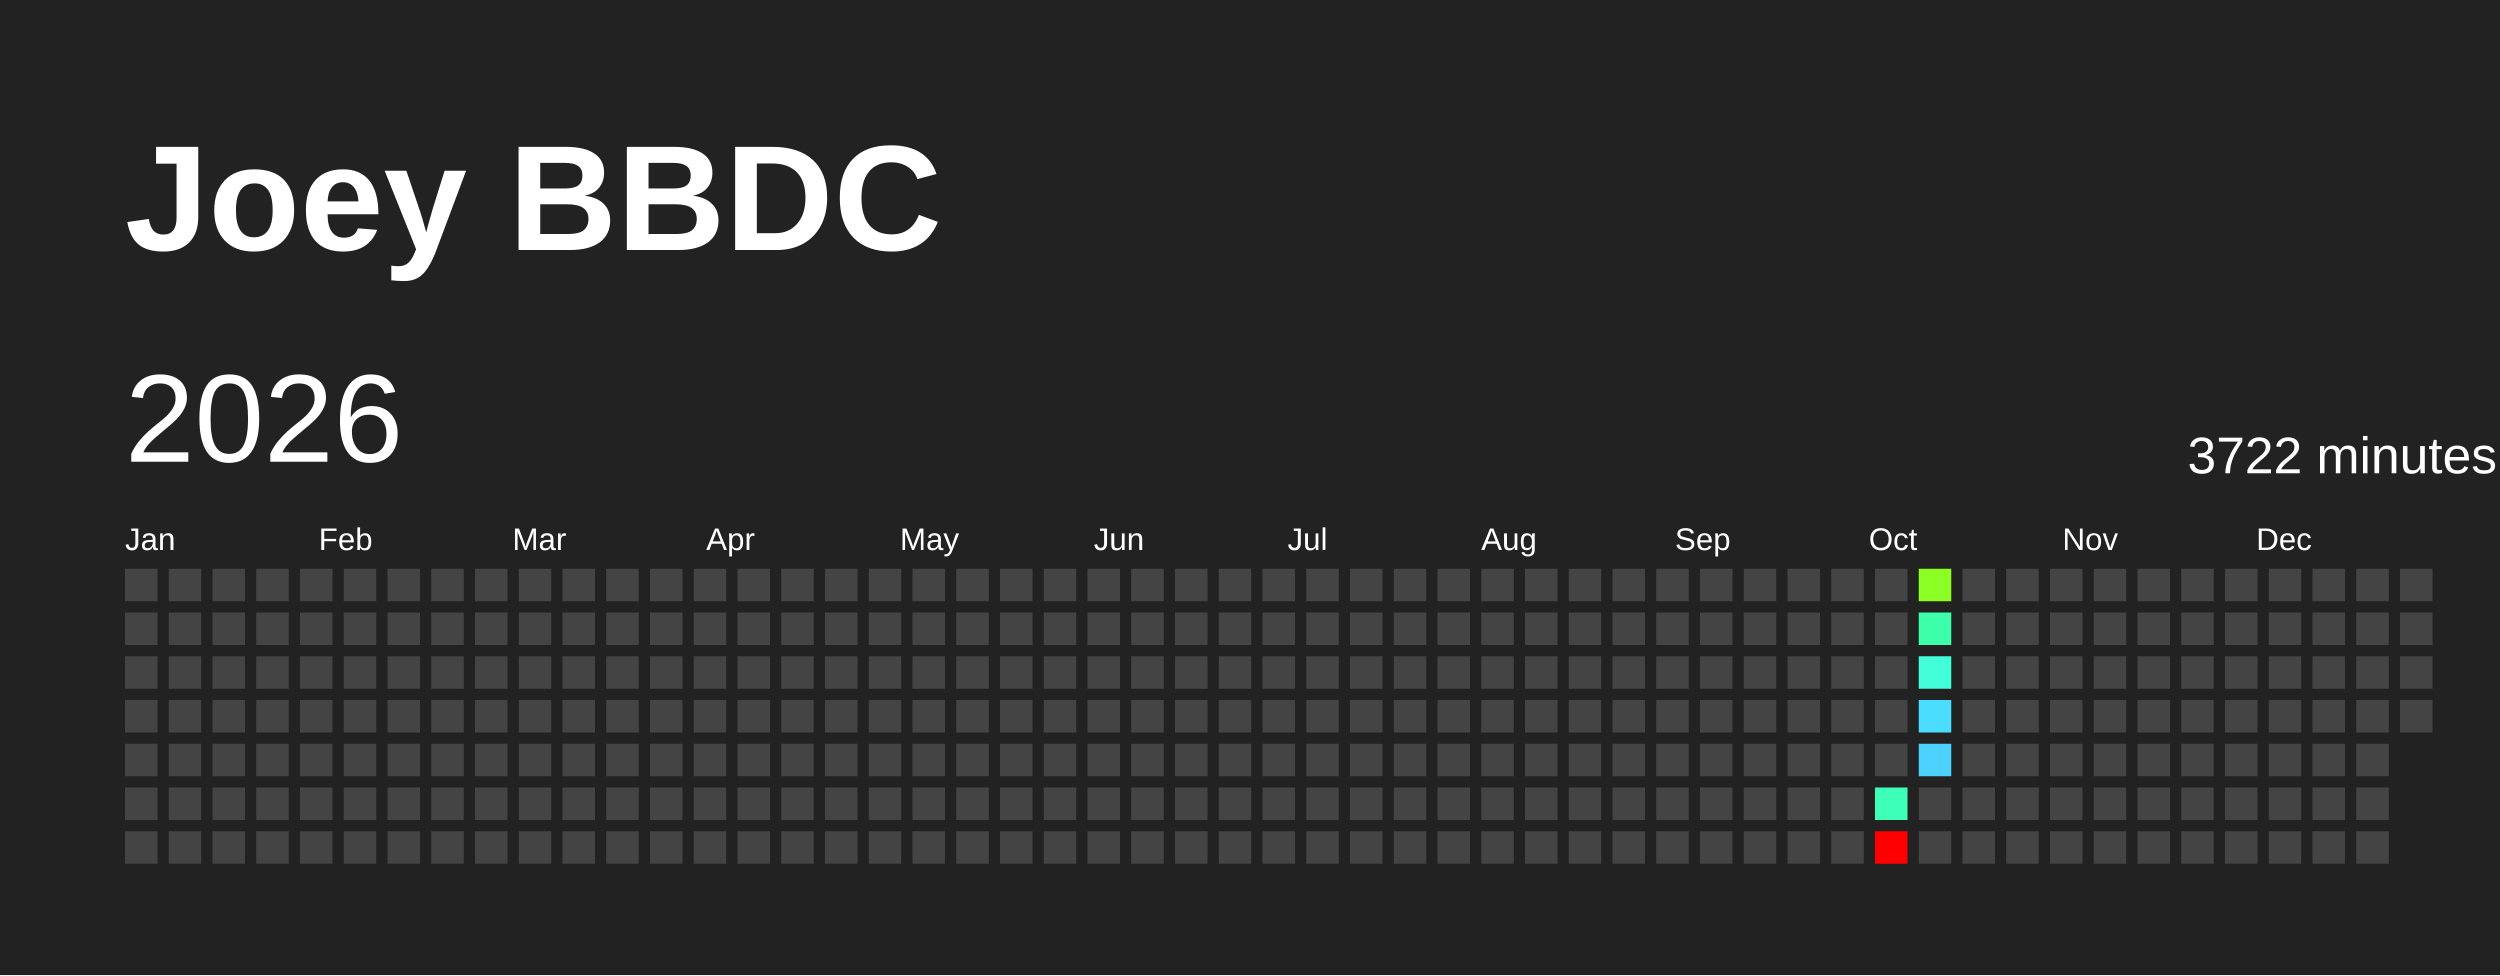
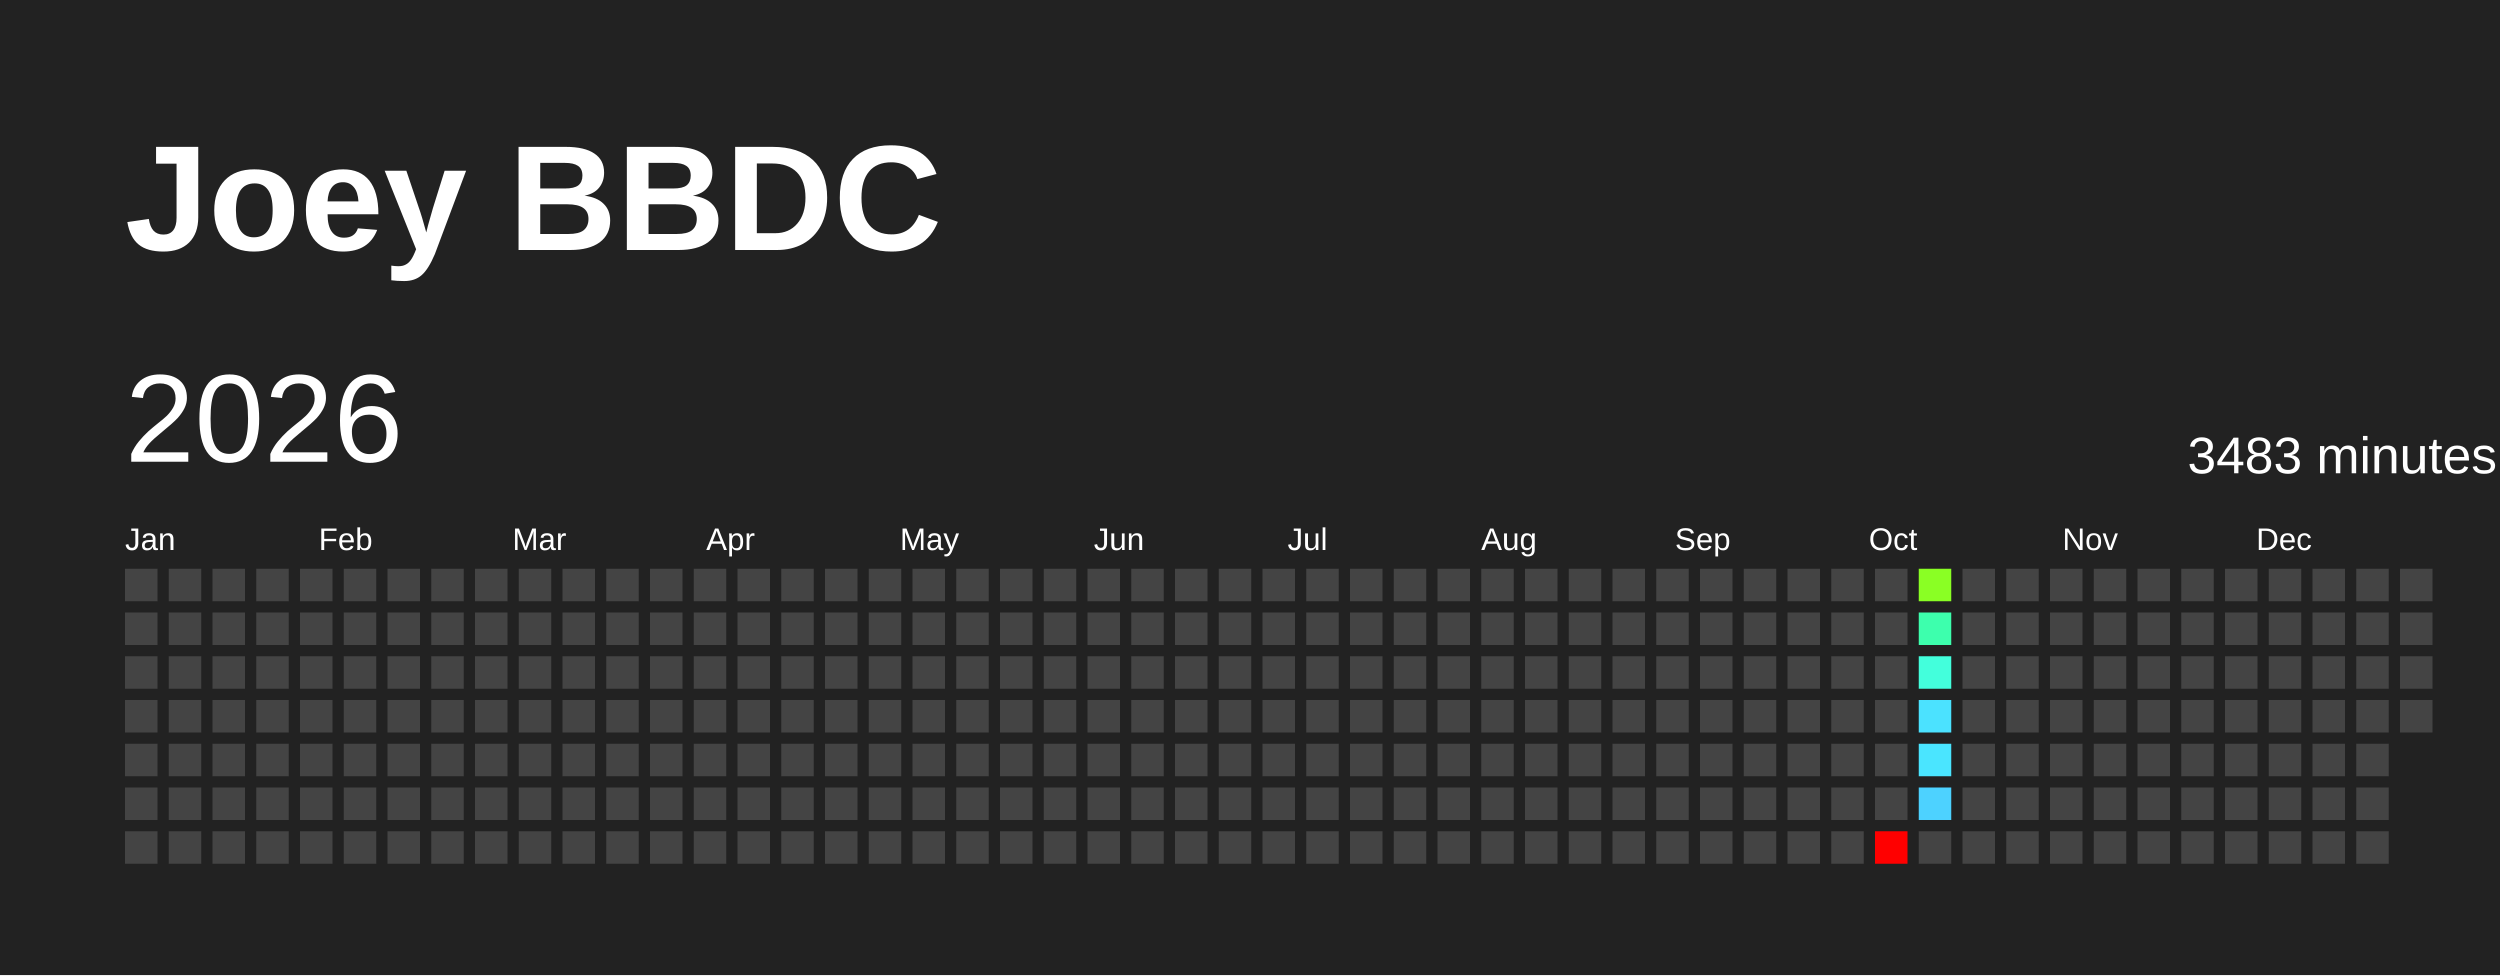
<svg xmlns="http://www.w3.org/2000/svg" baseProfile="full" height="78mm" version="1.1" viewBox="0,0,200,78" width="200mm">
  <defs />
  <rect fill="#222222" height="78" width="200" x="0" y="0" />
  <text fill="#FFFFFF" style="font-size:12px; font-family:Arial; font-weight:bold;" x="10" y="20">Joey BBDC</text>
  <text dominant-baseline="hanging" fill="#FFFFFF" style="font-size:10.0px; font-family:Arial;" x="10" y="30">2026</text>
-   <text dominant-baseline="hanging" fill="#FFFFFF" style="font-size:4.125px; font-family:Arial;" x="175" y="35">3722 minutes</text>
+   <text dominant-baseline="hanging" fill="#FFFFFF" style="font-size:4.125px; font-family:Arial;" x="175" y="35">3483 minutes</text>
  <text fill="#FFFFFF" style="font-size:2.5px; font-family:Arial" x="10.0" y="44">Jan</text>
  <text fill="#FFFFFF" style="font-size:2.5px; font-family:Arial" x="25.5" y="44">Feb</text>
  <text fill="#FFFFFF" style="font-size:2.5px; font-family:Arial" x="41.0" y="44">Mar</text>
  <text fill="#FFFFFF" style="font-size:2.5px; font-family:Arial" x="56.5" y="44">Apr</text>
  <text fill="#FFFFFF" style="font-size:2.5px; font-family:Arial" x="72.0" y="44">May</text>
  <text fill="#FFFFFF" style="font-size:2.5px; font-family:Arial" x="87.5" y="44">Jun</text>
  <text fill="#FFFFFF" style="font-size:2.5px; font-family:Arial" x="103.0" y="44">Jul</text>
  <text fill="#FFFFFF" style="font-size:2.5px; font-family:Arial" x="118.5" y="44">Aug</text>
  <text fill="#FFFFFF" style="font-size:2.5px; font-family:Arial" x="134.0" y="44">Sep</text>
  <text fill="#FFFFFF" style="font-size:2.5px; font-family:Arial" x="149.5" y="44">Oct</text>
  <text fill="#FFFFFF" style="font-size:2.5px; font-family:Arial" x="165.0" y="44">Nov</text>
  <text fill="#FFFFFF" style="font-size:2.5px; font-family:Arial" x="180.5" y="44">Dec</text>
  <rect fill="#444444" height="2.6" width="2.6" x="10.0" y="45.5" />
  <rect fill="#444444" height="2.6" width="2.6" x="10.0" y="49.0" />
  <rect fill="#444444" height="2.6" width="2.6" x="10.0" y="52.5" />
  <rect fill="#444444" height="2.6" width="2.6" x="10.0" y="56.0" />
  <rect fill="#444444" height="2.6" width="2.6" x="10.0" y="59.5" />
  <rect fill="#444444" height="2.6" width="2.6" x="10.0" y="63.0" />
  <rect fill="#444444" height="2.6" width="2.6" x="10.0" y="66.5" />
  <rect fill="#444444" height="2.6" width="2.6" x="13.5" y="45.5" />
  <rect fill="#444444" height="2.6" width="2.6" x="13.5" y="49.0" />
  <rect fill="#444444" height="2.6" width="2.6" x="13.5" y="52.5" />
  <rect fill="#444444" height="2.6" width="2.6" x="13.5" y="56.0" />
  <rect fill="#444444" height="2.6" width="2.6" x="13.5" y="59.5" />
  <rect fill="#444444" height="2.6" width="2.6" x="13.5" y="63.0" />
  <rect fill="#444444" height="2.6" width="2.6" x="13.5" y="66.5" />
  <rect fill="#444444" height="2.6" width="2.6" x="17.0" y="45.5" />
  <rect fill="#444444" height="2.6" width="2.6" x="17.0" y="49.0" />
  <rect fill="#444444" height="2.6" width="2.6" x="17.0" y="52.5" />
  <rect fill="#444444" height="2.6" width="2.6" x="17.0" y="56.0" />
  <rect fill="#444444" height="2.6" width="2.6" x="17.0" y="59.5" />
  <rect fill="#444444" height="2.6" width="2.6" x="17.0" y="63.0" />
  <rect fill="#444444" height="2.6" width="2.6" x="17.0" y="66.5" />
  <rect fill="#444444" height="2.6" width="2.6" x="20.5" y="45.5" />
  <rect fill="#444444" height="2.6" width="2.6" x="20.5" y="49.0" />
  <rect fill="#444444" height="2.6" width="2.6" x="20.5" y="52.5" />
  <rect fill="#444444" height="2.6" width="2.6" x="20.5" y="56.0" />
  <rect fill="#444444" height="2.6" width="2.6" x="20.5" y="59.5" />
  <rect fill="#444444" height="2.6" width="2.6" x="20.5" y="63.0" />
  <rect fill="#444444" height="2.6" width="2.6" x="20.5" y="66.5" />
  <rect fill="#444444" height="2.6" width="2.6" x="24.0" y="45.5" />
  <rect fill="#444444" height="2.6" width="2.6" x="24.0" y="49.0" />
  <rect fill="#444444" height="2.6" width="2.6" x="24.0" y="52.5" />
  <rect fill="#444444" height="2.6" width="2.6" x="24.0" y="56.0" />
  <rect fill="#444444" height="2.6" width="2.6" x="24.0" y="59.5" />
  <rect fill="#444444" height="2.6" width="2.6" x="24.0" y="63.0" />
  <rect fill="#444444" height="2.6" width="2.6" x="24.0" y="66.5" />
  <rect fill="#444444" height="2.6" width="2.6" x="27.5" y="45.5" />
  <rect fill="#444444" height="2.6" width="2.6" x="27.5" y="49.0" />
  <rect fill="#444444" height="2.6" width="2.6" x="27.5" y="52.5" />
  <rect fill="#444444" height="2.6" width="2.6" x="27.5" y="56.0" />
  <rect fill="#444444" height="2.6" width="2.6" x="27.5" y="59.5" />
  <rect fill="#444444" height="2.6" width="2.6" x="27.5" y="63.0" />
  <rect fill="#444444" height="2.6" width="2.6" x="27.5" y="66.5" />
  <rect fill="#444444" height="2.6" width="2.6" x="31.0" y="45.5" />
  <rect fill="#444444" height="2.6" width="2.6" x="31.0" y="49.0" />
  <rect fill="#444444" height="2.6" width="2.6" x="31.0" y="52.5" />
  <rect fill="#444444" height="2.6" width="2.6" x="31.0" y="56.0" />
  <rect fill="#444444" height="2.6" width="2.6" x="31.0" y="59.5" />
  <rect fill="#444444" height="2.6" width="2.6" x="31.0" y="63.0" />
  <rect fill="#444444" height="2.6" width="2.6" x="31.0" y="66.5" />
  <rect fill="#444444" height="2.6" width="2.6" x="34.5" y="45.5" />
  <rect fill="#444444" height="2.6" width="2.6" x="34.5" y="49.0" />
  <rect fill="#444444" height="2.6" width="2.6" x="34.5" y="52.5" />
  <rect fill="#444444" height="2.6" width="2.6" x="34.5" y="56.0" />
  <rect fill="#444444" height="2.6" width="2.6" x="34.5" y="59.5" />
  <rect fill="#444444" height="2.6" width="2.6" x="34.5" y="63.0" />
  <rect fill="#444444" height="2.6" width="2.6" x="34.5" y="66.5" />
  <rect fill="#444444" height="2.6" width="2.6" x="38.0" y="45.5" />
  <rect fill="#444444" height="2.6" width="2.6" x="38.0" y="49.0" />
  <rect fill="#444444" height="2.6" width="2.6" x="38.0" y="52.5" />
  <rect fill="#444444" height="2.6" width="2.6" x="38.0" y="56.0" />
  <rect fill="#444444" height="2.6" width="2.6" x="38.0" y="59.5" />
  <rect fill="#444444" height="2.6" width="2.6" x="38.0" y="63.0" />
  <rect fill="#444444" height="2.6" width="2.6" x="38.0" y="66.5" />
  <rect fill="#444444" height="2.6" width="2.6" x="41.5" y="45.5" />
  <rect fill="#444444" height="2.6" width="2.6" x="41.5" y="49.0" />
  <rect fill="#444444" height="2.6" width="2.6" x="41.5" y="52.5" />
  <rect fill="#444444" height="2.6" width="2.6" x="41.5" y="56.0" />
  <rect fill="#444444" height="2.6" width="2.6" x="41.5" y="59.5" />
  <rect fill="#444444" height="2.6" width="2.6" x="41.5" y="63.0" />
  <rect fill="#444444" height="2.6" width="2.6" x="41.5" y="66.5" />
  <rect fill="#444444" height="2.6" width="2.6" x="45.0" y="45.5" />
  <rect fill="#444444" height="2.6" width="2.6" x="45.0" y="49.0" />
  <rect fill="#444444" height="2.6" width="2.6" x="45.0" y="52.5" />
  <rect fill="#444444" height="2.6" width="2.6" x="45.0" y="56.0" />
  <rect fill="#444444" height="2.6" width="2.6" x="45.0" y="59.5" />
  <rect fill="#444444" height="2.6" width="2.6" x="45.0" y="63.0" />
  <rect fill="#444444" height="2.6" width="2.6" x="45.0" y="66.5" />
  <rect fill="#444444" height="2.6" width="2.6" x="48.5" y="45.5" />
  <rect fill="#444444" height="2.6" width="2.6" x="48.5" y="49.0" />
  <rect fill="#444444" height="2.6" width="2.6" x="48.5" y="52.5" />
  <rect fill="#444444" height="2.6" width="2.6" x="48.5" y="56.0" />
  <rect fill="#444444" height="2.6" width="2.6" x="48.5" y="59.5" />
  <rect fill="#444444" height="2.6" width="2.6" x="48.5" y="63.0" />
  <rect fill="#444444" height="2.6" width="2.6" x="48.5" y="66.5" />
  <rect fill="#444444" height="2.6" width="2.6" x="52.0" y="45.5" />
  <rect fill="#444444" height="2.6" width="2.6" x="52.0" y="49.0" />
  <rect fill="#444444" height="2.6" width="2.6" x="52.0" y="52.5" />
  <rect fill="#444444" height="2.6" width="2.6" x="52.0" y="56.0" />
  <rect fill="#444444" height="2.6" width="2.6" x="52.0" y="59.5" />
  <rect fill="#444444" height="2.6" width="2.6" x="52.0" y="63.0" />
  <rect fill="#444444" height="2.6" width="2.6" x="52.0" y="66.5" />
  <rect fill="#444444" height="2.6" width="2.6" x="55.5" y="45.5" />
  <rect fill="#444444" height="2.6" width="2.6" x="55.5" y="49.0" />
  <rect fill="#444444" height="2.6" width="2.6" x="55.5" y="52.5" />
  <rect fill="#444444" height="2.6" width="2.6" x="55.5" y="56.0" />
  <rect fill="#444444" height="2.6" width="2.6" x="55.5" y="59.5" />
  <rect fill="#444444" height="2.6" width="2.6" x="55.5" y="63.0" />
  <rect fill="#444444" height="2.6" width="2.6" x="55.5" y="66.5" />
  <rect fill="#444444" height="2.6" width="2.6" x="59.0" y="45.5" />
  <rect fill="#444444" height="2.6" width="2.6" x="59.0" y="49.0" />
  <rect fill="#444444" height="2.6" width="2.6" x="59.0" y="52.5" />
  <rect fill="#444444" height="2.6" width="2.6" x="59.0" y="56.0" />
  <rect fill="#444444" height="2.6" width="2.6" x="59.0" y="59.5" />
  <rect fill="#444444" height="2.6" width="2.6" x="59.0" y="63.0" />
  <rect fill="#444444" height="2.6" width="2.6" x="59.0" y="66.5" />
  <rect fill="#444444" height="2.6" width="2.6" x="62.5" y="45.5" />
  <rect fill="#444444" height="2.6" width="2.6" x="62.5" y="49.0" />
  <rect fill="#444444" height="2.6" width="2.6" x="62.5" y="52.5" />
  <rect fill="#444444" height="2.6" width="2.6" x="62.5" y="56.0" />
  <rect fill="#444444" height="2.6" width="2.6" x="62.5" y="59.5" />
  <rect fill="#444444" height="2.6" width="2.6" x="62.5" y="63.0" />
  <rect fill="#444444" height="2.6" width="2.6" x="62.5" y="66.5" />
  <rect fill="#444444" height="2.6" width="2.6" x="66.0" y="45.5" />
  <rect fill="#444444" height="2.6" width="2.6" x="66.0" y="49.0" />
  <rect fill="#444444" height="2.6" width="2.6" x="66.0" y="52.5" />
  <rect fill="#444444" height="2.6" width="2.6" x="66.0" y="56.0" />
  <rect fill="#444444" height="2.6" width="2.6" x="66.0" y="59.5" />
  <rect fill="#444444" height="2.6" width="2.6" x="66.0" y="63.0" />
  <rect fill="#444444" height="2.6" width="2.6" x="66.0" y="66.5" />
  <rect fill="#444444" height="2.6" width="2.6" x="69.5" y="45.5" />
  <rect fill="#444444" height="2.6" width="2.6" x="69.5" y="49.0" />
  <rect fill="#444444" height="2.6" width="2.6" x="69.5" y="52.5" />
  <rect fill="#444444" height="2.6" width="2.6" x="69.5" y="56.0" />
  <rect fill="#444444" height="2.6" width="2.6" x="69.5" y="59.5" />
  <rect fill="#444444" height="2.6" width="2.6" x="69.5" y="63.0" />
  <rect fill="#444444" height="2.6" width="2.6" x="69.5" y="66.5" />
  <rect fill="#444444" height="2.6" width="2.6" x="73.0" y="45.5" />
  <rect fill="#444444" height="2.6" width="2.6" x="73.0" y="49.0" />
  <rect fill="#444444" height="2.6" width="2.6" x="73.0" y="52.5" />
  <rect fill="#444444" height="2.6" width="2.6" x="73.0" y="56.0" />
  <rect fill="#444444" height="2.6" width="2.6" x="73.0" y="59.5" />
  <rect fill="#444444" height="2.6" width="2.6" x="73.0" y="63.0" />
  <rect fill="#444444" height="2.6" width="2.6" x="73.0" y="66.5" />
  <rect fill="#444444" height="2.6" width="2.6" x="76.5" y="45.5" />
  <rect fill="#444444" height="2.6" width="2.6" x="76.5" y="49.0" />
  <rect fill="#444444" height="2.6" width="2.6" x="76.5" y="52.5" />
  <rect fill="#444444" height="2.6" width="2.6" x="76.5" y="56.0" />
  <rect fill="#444444" height="2.6" width="2.6" x="76.5" y="59.5" />
  <rect fill="#444444" height="2.6" width="2.6" x="76.5" y="63.0" />
  <rect fill="#444444" height="2.6" width="2.6" x="76.5" y="66.5" />
  <rect fill="#444444" height="2.6" width="2.6" x="80.0" y="45.5" />
  <rect fill="#444444" height="2.6" width="2.6" x="80.0" y="49.0" />
  <rect fill="#444444" height="2.6" width="2.6" x="80.0" y="52.5" />
  <rect fill="#444444" height="2.6" width="2.6" x="80.0" y="56.0" />
  <rect fill="#444444" height="2.6" width="2.6" x="80.0" y="59.5" />
  <rect fill="#444444" height="2.6" width="2.6" x="80.0" y="63.0" />
  <rect fill="#444444" height="2.6" width="2.6" x="80.0" y="66.5" />
  <rect fill="#444444" height="2.6" width="2.6" x="83.5" y="45.5" />
  <rect fill="#444444" height="2.6" width="2.6" x="83.5" y="49.0" />
  <rect fill="#444444" height="2.6" width="2.6" x="83.5" y="52.5" />
  <rect fill="#444444" height="2.6" width="2.6" x="83.5" y="56.0" />
  <rect fill="#444444" height="2.6" width="2.6" x="83.5" y="59.5" />
  <rect fill="#444444" height="2.6" width="2.6" x="83.5" y="63.0" />
  <rect fill="#444444" height="2.6" width="2.6" x="83.5" y="66.5" />
  <rect fill="#444444" height="2.6" width="2.6" x="87.0" y="45.5" />
  <rect fill="#444444" height="2.6" width="2.6" x="87.0" y="49.0" />
  <rect fill="#444444" height="2.6" width="2.6" x="87.0" y="52.5" />
  <rect fill="#444444" height="2.6" width="2.6" x="87.0" y="56.0" />
  <rect fill="#444444" height="2.6" width="2.6" x="87.0" y="59.5" />
  <rect fill="#444444" height="2.6" width="2.6" x="87.0" y="63.0" />
  <rect fill="#444444" height="2.6" width="2.6" x="87.0" y="66.5" />
  <rect fill="#444444" height="2.6" width="2.6" x="90.5" y="45.5" />
  <rect fill="#444444" height="2.6" width="2.6" x="90.5" y="49.0" />
  <rect fill="#444444" height="2.6" width="2.6" x="90.5" y="52.5" />
  <rect fill="#444444" height="2.6" width="2.6" x="90.5" y="56.0" />
  <rect fill="#444444" height="2.6" width="2.6" x="90.5" y="59.5" />
  <rect fill="#444444" height="2.6" width="2.6" x="90.5" y="63.0" />
  <rect fill="#444444" height="2.6" width="2.6" x="90.5" y="66.5" />
  <rect fill="#444444" height="2.6" width="2.6" x="94.0" y="45.5" />
  <rect fill="#444444" height="2.6" width="2.6" x="94.0" y="49.0" />
  <rect fill="#444444" height="2.6" width="2.6" x="94.0" y="52.5" />
  <rect fill="#444444" height="2.6" width="2.6" x="94.0" y="56.0" />
  <rect fill="#444444" height="2.6" width="2.6" x="94.0" y="59.5" />
  <rect fill="#444444" height="2.6" width="2.6" x="94.0" y="63.0" />
  <rect fill="#444444" height="2.6" width="2.6" x="94.0" y="66.5" />
  <rect fill="#444444" height="2.6" width="2.6" x="97.5" y="45.5" />
  <rect fill="#444444" height="2.6" width="2.6" x="97.5" y="49.0" />
  <rect fill="#444444" height="2.6" width="2.6" x="97.5" y="52.5" />
  <rect fill="#444444" height="2.6" width="2.6" x="97.5" y="56.0" />
  <rect fill="#444444" height="2.6" width="2.6" x="97.5" y="59.5" />
  <rect fill="#444444" height="2.6" width="2.6" x="97.5" y="63.0" />
  <rect fill="#444444" height="2.6" width="2.6" x="97.5" y="66.5" />
  <rect fill="#444444" height="2.6" width="2.6" x="101.0" y="45.5" />
  <rect fill="#444444" height="2.6" width="2.6" x="101.0" y="49.0" />
  <rect fill="#444444" height="2.6" width="2.6" x="101.0" y="52.5" />
  <rect fill="#444444" height="2.6" width="2.6" x="101.0" y="56.0" />
  <rect fill="#444444" height="2.6" width="2.6" x="101.0" y="59.5" />
  <rect fill="#444444" height="2.6" width="2.6" x="101.0" y="63.0" />
  <rect fill="#444444" height="2.6" width="2.6" x="101.0" y="66.5" />
  <rect fill="#444444" height="2.6" width="2.6" x="104.5" y="45.5" />
  <rect fill="#444444" height="2.6" width="2.6" x="104.5" y="49.0" />
  <rect fill="#444444" height="2.6" width="2.6" x="104.5" y="52.5" />
  <rect fill="#444444" height="2.6" width="2.6" x="104.5" y="56.0" />
  <rect fill="#444444" height="2.6" width="2.6" x="104.5" y="59.5" />
  <rect fill="#444444" height="2.6" width="2.6" x="104.5" y="63.0" />
  <rect fill="#444444" height="2.6" width="2.6" x="104.5" y="66.5" />
  <rect fill="#444444" height="2.6" width="2.6" x="108.0" y="45.5" />
  <rect fill="#444444" height="2.6" width="2.6" x="108.0" y="49.0" />
  <rect fill="#444444" height="2.6" width="2.6" x="108.0" y="52.5" />
  <rect fill="#444444" height="2.6" width="2.6" x="108.0" y="56.0" />
  <rect fill="#444444" height="2.6" width="2.6" x="108.0" y="59.5" />
  <rect fill="#444444" height="2.6" width="2.6" x="108.0" y="63.0" />
  <rect fill="#444444" height="2.6" width="2.6" x="108.0" y="66.5" />
  <rect fill="#444444" height="2.6" width="2.6" x="111.5" y="45.5" />
  <rect fill="#444444" height="2.6" width="2.6" x="111.5" y="49.0" />
  <rect fill="#444444" height="2.6" width="2.6" x="111.5" y="52.5" />
  <rect fill="#444444" height="2.6" width="2.6" x="111.5" y="56.0" />
  <rect fill="#444444" height="2.6" width="2.6" x="111.5" y="59.5" />
  <rect fill="#444444" height="2.6" width="2.6" x="111.5" y="63.0" />
  <rect fill="#444444" height="2.6" width="2.6" x="111.5" y="66.5" />
  <rect fill="#444444" height="2.6" width="2.6" x="115.0" y="45.5" />
  <rect fill="#444444" height="2.6" width="2.6" x="115.0" y="49.0" />
  <rect fill="#444444" height="2.6" width="2.6" x="115.0" y="52.5" />
  <rect fill="#444444" height="2.6" width="2.6" x="115.0" y="56.0" />
  <rect fill="#444444" height="2.6" width="2.6" x="115.0" y="59.5" />
  <rect fill="#444444" height="2.6" width="2.6" x="115.0" y="63.0" />
  <rect fill="#444444" height="2.6" width="2.6" x="115.0" y="66.5" />
  <rect fill="#444444" height="2.6" width="2.6" x="118.5" y="45.5" />
  <rect fill="#444444" height="2.6" width="2.6" x="118.5" y="49.0" />
  <rect fill="#444444" height="2.6" width="2.6" x="118.5" y="52.5" />
  <rect fill="#444444" height="2.6" width="2.6" x="118.5" y="56.0" />
  <rect fill="#444444" height="2.6" width="2.6" x="118.5" y="59.5" />
  <rect fill="#444444" height="2.6" width="2.6" x="118.5" y="63.0" />
  <rect fill="#444444" height="2.6" width="2.6" x="118.5" y="66.5" />
  <rect fill="#444444" height="2.6" width="2.6" x="122.0" y="45.5" />
  <rect fill="#444444" height="2.6" width="2.6" x="122.0" y="49.0" />
  <rect fill="#444444" height="2.6" width="2.6" x="122.0" y="52.5" />
  <rect fill="#444444" height="2.6" width="2.6" x="122.0" y="56.0" />
  <rect fill="#444444" height="2.6" width="2.6" x="122.0" y="59.5" />
  <rect fill="#444444" height="2.6" width="2.6" x="122.0" y="63.0" />
  <rect fill="#444444" height="2.6" width="2.6" x="122.0" y="66.5" />
  <rect fill="#444444" height="2.6" width="2.6" x="125.5" y="45.5" />
  <rect fill="#444444" height="2.6" width="2.6" x="125.5" y="49.0" />
  <rect fill="#444444" height="2.6" width="2.6" x="125.5" y="52.5" />
  <rect fill="#444444" height="2.6" width="2.6" x="125.5" y="56.0" />
  <rect fill="#444444" height="2.6" width="2.6" x="125.5" y="59.5" />
  <rect fill="#444444" height="2.6" width="2.6" x="125.5" y="63.0" />
  <rect fill="#444444" height="2.6" width="2.6" x="125.5" y="66.5" />
  <rect fill="#444444" height="2.6" width="2.6" x="129.0" y="45.5" />
  <rect fill="#444444" height="2.6" width="2.6" x="129.0" y="49.0" />
  <rect fill="#444444" height="2.6" width="2.6" x="129.0" y="52.5" />
  <rect fill="#444444" height="2.6" width="2.6" x="129.0" y="56.0" />
  <rect fill="#444444" height="2.6" width="2.6" x="129.0" y="59.5" />
  <rect fill="#444444" height="2.6" width="2.6" x="129.0" y="63.0" />
  <rect fill="#444444" height="2.6" width="2.6" x="129.0" y="66.5" />
  <rect fill="#444444" height="2.6" width="2.6" x="132.5" y="45.5" />
  <rect fill="#444444" height="2.6" width="2.6" x="132.5" y="49.0" />
  <rect fill="#444444" height="2.6" width="2.6" x="132.5" y="52.5" />
  <rect fill="#444444" height="2.6" width="2.6" x="132.5" y="56.0" />
  <rect fill="#444444" height="2.6" width="2.6" x="132.5" y="59.5" />
  <rect fill="#444444" height="2.6" width="2.6" x="132.5" y="63.0" />
  <rect fill="#444444" height="2.6" width="2.6" x="132.5" y="66.5" />
  <rect fill="#444444" height="2.6" width="2.6" x="136.0" y="45.5" />
  <rect fill="#444444" height="2.6" width="2.6" x="136.0" y="49.0" />
  <rect fill="#444444" height="2.6" width="2.6" x="136.0" y="52.5" />
  <rect fill="#444444" height="2.6" width="2.6" x="136.0" y="56.0" />
  <rect fill="#444444" height="2.6" width="2.6" x="136.0" y="59.5" />
  <rect fill="#444444" height="2.6" width="2.6" x="136.0" y="63.0" />
  <rect fill="#444444" height="2.6" width="2.6" x="136.0" y="66.5" />
  <rect fill="#444444" height="2.6" width="2.6" x="139.5" y="45.5" />
  <rect fill="#444444" height="2.6" width="2.6" x="139.5" y="49.0" />
  <rect fill="#444444" height="2.6" width="2.6" x="139.5" y="52.5" />
  <rect fill="#444444" height="2.6" width="2.6" x="139.5" y="56.0" />
  <rect fill="#444444" height="2.6" width="2.6" x="139.5" y="59.5" />
  <rect fill="#444444" height="2.6" width="2.6" x="139.5" y="63.0" />
  <rect fill="#444444" height="2.6" width="2.6" x="139.5" y="66.5" />
  <rect fill="#444444" height="2.6" width="2.6" x="143.0" y="45.5" />
  <rect fill="#444444" height="2.6" width="2.6" x="143.0" y="49.0" />
  <rect fill="#444444" height="2.6" width="2.6" x="143.0" y="52.5" />
  <rect fill="#444444" height="2.6" width="2.6" x="143.0" y="56.0" />
  <rect fill="#444444" height="2.6" width="2.6" x="143.0" y="59.5" />
  <rect fill="#444444" height="2.6" width="2.6" x="143.0" y="63.0" />
  <rect fill="#444444" height="2.6" width="2.6" x="143.0" y="66.5" />
  <rect fill="#444444" height="2.6" width="2.6" x="146.5" y="45.5" />
  <rect fill="#444444" height="2.6" width="2.6" x="146.5" y="49.0" />
  <rect fill="#444444" height="2.6" width="2.6" x="146.5" y="52.5" />
  <rect fill="#444444" height="2.6" width="2.6" x="146.5" y="56.0" />
  <rect fill="#444444" height="2.6" width="2.6" x="146.5" y="59.5" />
  <rect fill="#444444" height="2.6" width="2.6" x="146.5" y="63.0" />
  <rect fill="#444444" height="2.6" width="2.6" x="146.5" y="66.5" />
  <rect fill="#444444" height="2.6" width="2.6" x="150.0" y="45.5" />
  <rect fill="#444444" height="2.6" width="2.6" x="150.0" y="49.0" />
  <rect fill="#444444" height="2.6" width="2.6" x="150.0" y="52.5" />
  <rect fill="#444444" height="2.6" width="2.6" x="150.0" y="56.0" />
  <rect fill="#444444" height="2.6" width="2.6" x="150.0" y="59.5" />
-   <rect fill="#3effb7" height="2.6" width="2.6" x="150.0" y="63.0" />
+   <rect fill="#444444" height="2.6" width="2.6" x="150.0" y="63.0" />
  <rect fill="red" height="2.6" width="2.6" x="150.0" y="66.5" />
-   <rect fill="#8cff24" height="2.6" width="2.6" x="153.5" y="45.5" />
-   <rect fill="#3dffaa" height="2.6" width="2.6" x="153.5" y="49.0" />
-   <rect fill="#42ffda" height="2.6" width="2.6" x="153.5" y="52.5" />
-   <rect fill="#4bddff" height="2.6" width="2.6" x="153.5" y="56.0" />
-   <rect fill="#4dd2ff" height="2.6" width="2.6" x="153.5" y="59.5" />
-   <rect fill="#444444" height="2.6" width="2.6" x="153.5" y="63.0" />
+   <rect fill="#8aff24" height="2.6" width="2.6" x="153.5" y="45.5" />
+   <rect fill="#3dffad" height="2.6" width="2.6" x="153.5" y="49.0" />
+   <rect fill="#43ffdc" height="2.6" width="2.6" x="153.5" y="52.5" />
+   <rect fill="#4be2ff" height="2.6" width="2.6" x="153.5" y="56.0" />
+   <rect fill="#4ae5ff" height="2.6" width="2.6" x="153.5" y="59.5" />
+   <rect fill="#4dd2ff" height="2.6" width="2.6" x="153.5" y="63.0" />
  <rect fill="#444444" height="2.6" width="2.6" x="153.5" y="66.5" />
  <rect fill="#444444" height="2.6" width="2.6" x="157.0" y="45.5" />
  <rect fill="#444444" height="2.6" width="2.6" x="157.0" y="49.0" />
  <rect fill="#444444" height="2.6" width="2.6" x="157.0" y="52.5" />
  <rect fill="#444444" height="2.6" width="2.6" x="157.0" y="56.0" />
  <rect fill="#444444" height="2.6" width="2.6" x="157.0" y="59.5" />
  <rect fill="#444444" height="2.6" width="2.6" x="157.0" y="63.0" />
  <rect fill="#444444" height="2.6" width="2.6" x="157.0" y="66.5" />
  <rect fill="#444444" height="2.6" width="2.6" x="160.5" y="45.5" />
  <rect fill="#444444" height="2.6" width="2.6" x="160.5" y="49.0" />
  <rect fill="#444444" height="2.6" width="2.6" x="160.5" y="52.5" />
  <rect fill="#444444" height="2.6" width="2.6" x="160.5" y="56.0" />
  <rect fill="#444444" height="2.6" width="2.6" x="160.5" y="59.5" />
  <rect fill="#444444" height="2.6" width="2.6" x="160.5" y="63.0" />
  <rect fill="#444444" height="2.6" width="2.6" x="160.5" y="66.5" />
  <rect fill="#444444" height="2.6" width="2.6" x="164.0" y="45.5" />
  <rect fill="#444444" height="2.6" width="2.6" x="164.0" y="49.0" />
  <rect fill="#444444" height="2.6" width="2.6" x="164.0" y="52.5" />
  <rect fill="#444444" height="2.6" width="2.6" x="164.0" y="56.0" />
  <rect fill="#444444" height="2.6" width="2.6" x="164.0" y="59.5" />
  <rect fill="#444444" height="2.6" width="2.6" x="164.0" y="63.0" />
  <rect fill="#444444" height="2.6" width="2.6" x="164.0" y="66.5" />
  <rect fill="#444444" height="2.6" width="2.6" x="167.5" y="45.5" />
  <rect fill="#444444" height="2.6" width="2.6" x="167.5" y="49.0" />
  <rect fill="#444444" height="2.6" width="2.6" x="167.5" y="52.5" />
  <rect fill="#444444" height="2.6" width="2.6" x="167.5" y="56.0" />
  <rect fill="#444444" height="2.6" width="2.6" x="167.5" y="59.5" />
  <rect fill="#444444" height="2.6" width="2.6" x="167.5" y="63.0" />
  <rect fill="#444444" height="2.6" width="2.6" x="167.5" y="66.5" />
  <rect fill="#444444" height="2.6" width="2.6" x="171.0" y="45.5" />
  <rect fill="#444444" height="2.6" width="2.6" x="171.0" y="49.0" />
  <rect fill="#444444" height="2.6" width="2.6" x="171.0" y="52.5" />
  <rect fill="#444444" height="2.6" width="2.6" x="171.0" y="56.0" />
  <rect fill="#444444" height="2.6" width="2.6" x="171.0" y="59.5" />
  <rect fill="#444444" height="2.6" width="2.6" x="171.0" y="63.0" />
  <rect fill="#444444" height="2.6" width="2.6" x="171.0" y="66.5" />
  <rect fill="#444444" height="2.6" width="2.6" x="174.5" y="45.5" />
  <rect fill="#444444" height="2.6" width="2.6" x="174.5" y="49.0" />
  <rect fill="#444444" height="2.6" width="2.6" x="174.5" y="52.5" />
  <rect fill="#444444" height="2.6" width="2.6" x="174.5" y="56.0" />
  <rect fill="#444444" height="2.6" width="2.6" x="174.5" y="59.5" />
  <rect fill="#444444" height="2.6" width="2.6" x="174.5" y="63.0" />
  <rect fill="#444444" height="2.6" width="2.6" x="174.5" y="66.5" />
  <rect fill="#444444" height="2.6" width="2.6" x="178.0" y="45.5" />
  <rect fill="#444444" height="2.6" width="2.6" x="178.0" y="49.0" />
  <rect fill="#444444" height="2.6" width="2.6" x="178.0" y="52.5" />
  <rect fill="#444444" height="2.6" width="2.6" x="178.0" y="56.0" />
  <rect fill="#444444" height="2.6" width="2.6" x="178.0" y="59.5" />
  <rect fill="#444444" height="2.6" width="2.6" x="178.0" y="63.0" />
  <rect fill="#444444" height="2.6" width="2.6" x="178.0" y="66.5" />
  <rect fill="#444444" height="2.6" width="2.6" x="181.5" y="45.5" />
  <rect fill="#444444" height="2.6" width="2.6" x="181.5" y="49.0" />
  <rect fill="#444444" height="2.6" width="2.6" x="181.5" y="52.5" />
  <rect fill="#444444" height="2.6" width="2.6" x="181.5" y="56.0" />
  <rect fill="#444444" height="2.6" width="2.6" x="181.5" y="59.5" />
  <rect fill="#444444" height="2.6" width="2.6" x="181.5" y="63.0" />
  <rect fill="#444444" height="2.6" width="2.6" x="181.5" y="66.5" />
  <rect fill="#444444" height="2.6" width="2.6" x="185.0" y="45.5" />
  <rect fill="#444444" height="2.6" width="2.6" x="185.0" y="49.0" />
  <rect fill="#444444" height="2.6" width="2.6" x="185.0" y="52.5" />
  <rect fill="#444444" height="2.6" width="2.6" x="185.0" y="56.0" />
  <rect fill="#444444" height="2.6" width="2.6" x="185.0" y="59.5" />
  <rect fill="#444444" height="2.6" width="2.6" x="185.0" y="63.0" />
  <rect fill="#444444" height="2.6" width="2.6" x="185.0" y="66.5" />
  <rect fill="#444444" height="2.6" width="2.6" x="188.5" y="45.5" />
  <rect fill="#444444" height="2.6" width="2.6" x="188.5" y="49.0" />
  <rect fill="#444444" height="2.6" width="2.6" x="188.5" y="52.5" />
  <rect fill="#444444" height="2.6" width="2.6" x="188.5" y="56.0" />
  <rect fill="#444444" height="2.6" width="2.6" x="188.5" y="59.5" />
  <rect fill="#444444" height="2.6" width="2.6" x="188.5" y="63.0" />
  <rect fill="#444444" height="2.6" width="2.6" x="188.5" y="66.5" />
  <rect fill="#444444" height="2.6" width="2.6" x="192.0" y="45.5" />
  <rect fill="#444444" height="2.6" width="2.6" x="192.0" y="49.0" />
  <rect fill="#444444" height="2.6" width="2.6" x="192.0" y="52.5" />
  <rect fill="#444444" height="2.6" width="2.6" x="192.0" y="56.0" />
</svg>
